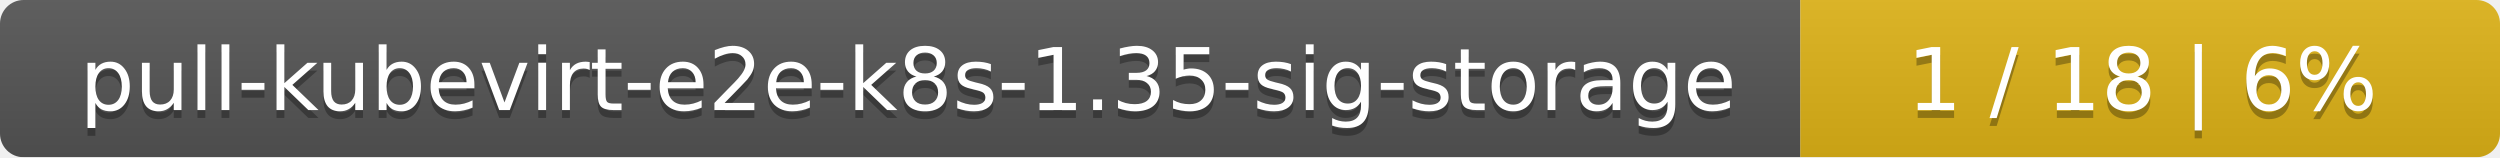
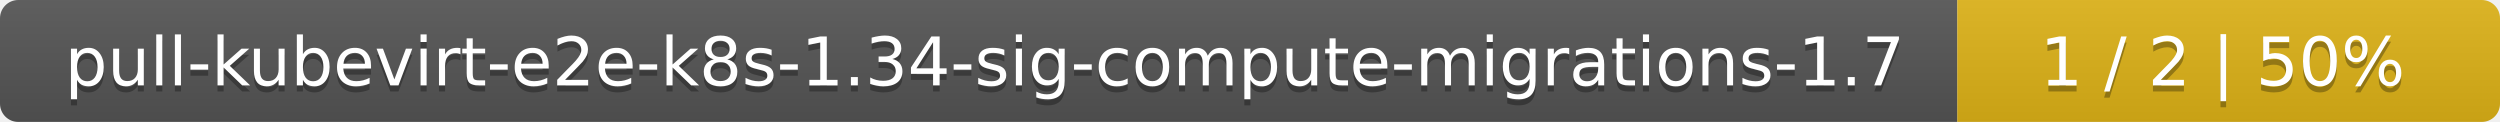
- <svg xmlns="http://www.w3.org/2000/svg" width="318" height="20">
+ <svg xmlns="http://www.w3.org/2000/svg" width="410" height="20">
  <linearGradient id="smooth" x2="0" y2="100%">
    <stop offset="0" stop-color="#bbb" stop-opacity=".1" />
    <stop offset="1" stop-opacity=".1" />
  </linearGradient>
  <mask id="round">
-     <rect width="318" height="20" rx="3" fill="#fff" />
+     <rect width="410" height="20" rx="3" fill="#fff" />
  </mask>
  <g mask="url(#round)">
-     <rect width="229" height="20" fill="#555" />
-     <rect x="229" width="89" height="20" fill="#dfb317" />
-     <rect width="318" height="20" fill="url(#smooth)" />
+     <rect width="321" height="20" fill="#555" />
+     <rect x="321" width="89" height="20" fill="#dfb317" />
+     <rect width="410" height="20" fill="url(#smooth)" />
  </g>
  <g fill="#fff" text-anchor="middle" font-family="DejaVu Sans,Verdana,Geneva,sans-serif" font-size="11">
-     <text x="115.5" y="15" fill="#010101" fill-opacity=".3">pull-kubevirt-e2e-k8s-1.35-sig-storage</text>
-     <text x="115.5" y="14">pull-kubevirt-e2e-k8s-1.35-sig-storage</text>
-     <text x="272.5" y="15" fill="#010101" fill-opacity=".3">1 / 18    |    6%</text>
-     <text x="272.5" y="14">1 / 18    |    6%</text>
+     <text x="161.5" y="15" fill="#010101" fill-opacity=".3">pull-kubevirt-e2e-k8s-1.34-sig-compute-migrations-1.7</text>
+     <text x="161.5" y="14">pull-kubevirt-e2e-k8s-1.34-sig-compute-migrations-1.7</text>
+     <text x="364.5" y="15" fill="#010101" fill-opacity=".3">1 / 2    |    50%</text>
+     <text x="364.5" y="14">1 / 2    |    50%</text>
  </g>
</svg>
